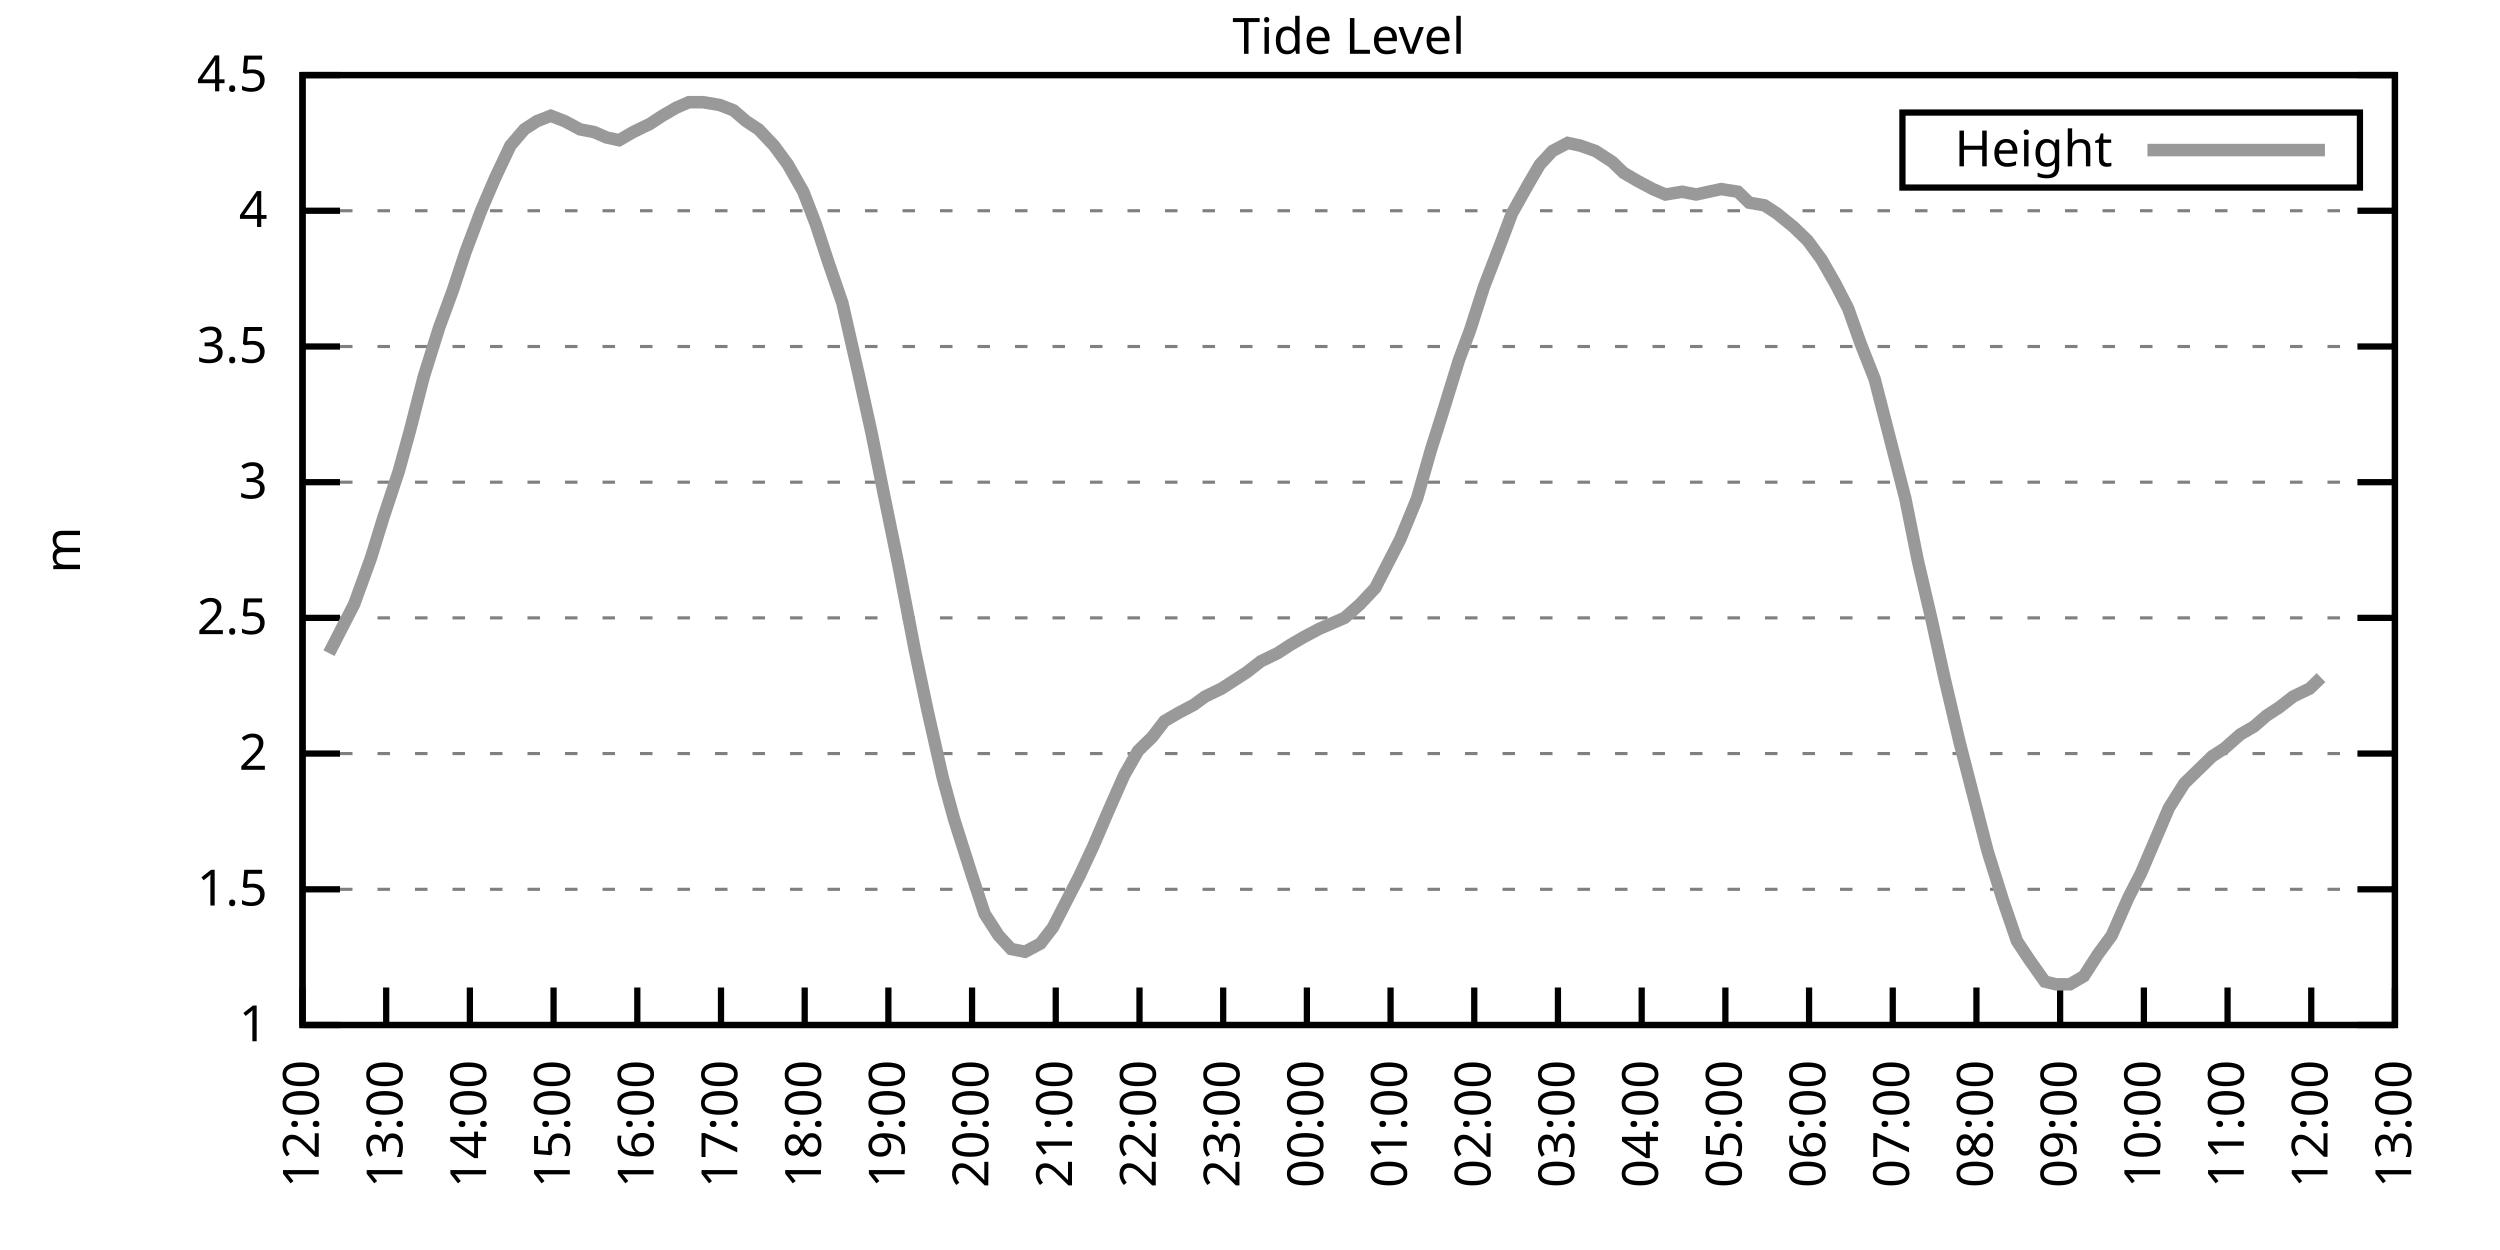
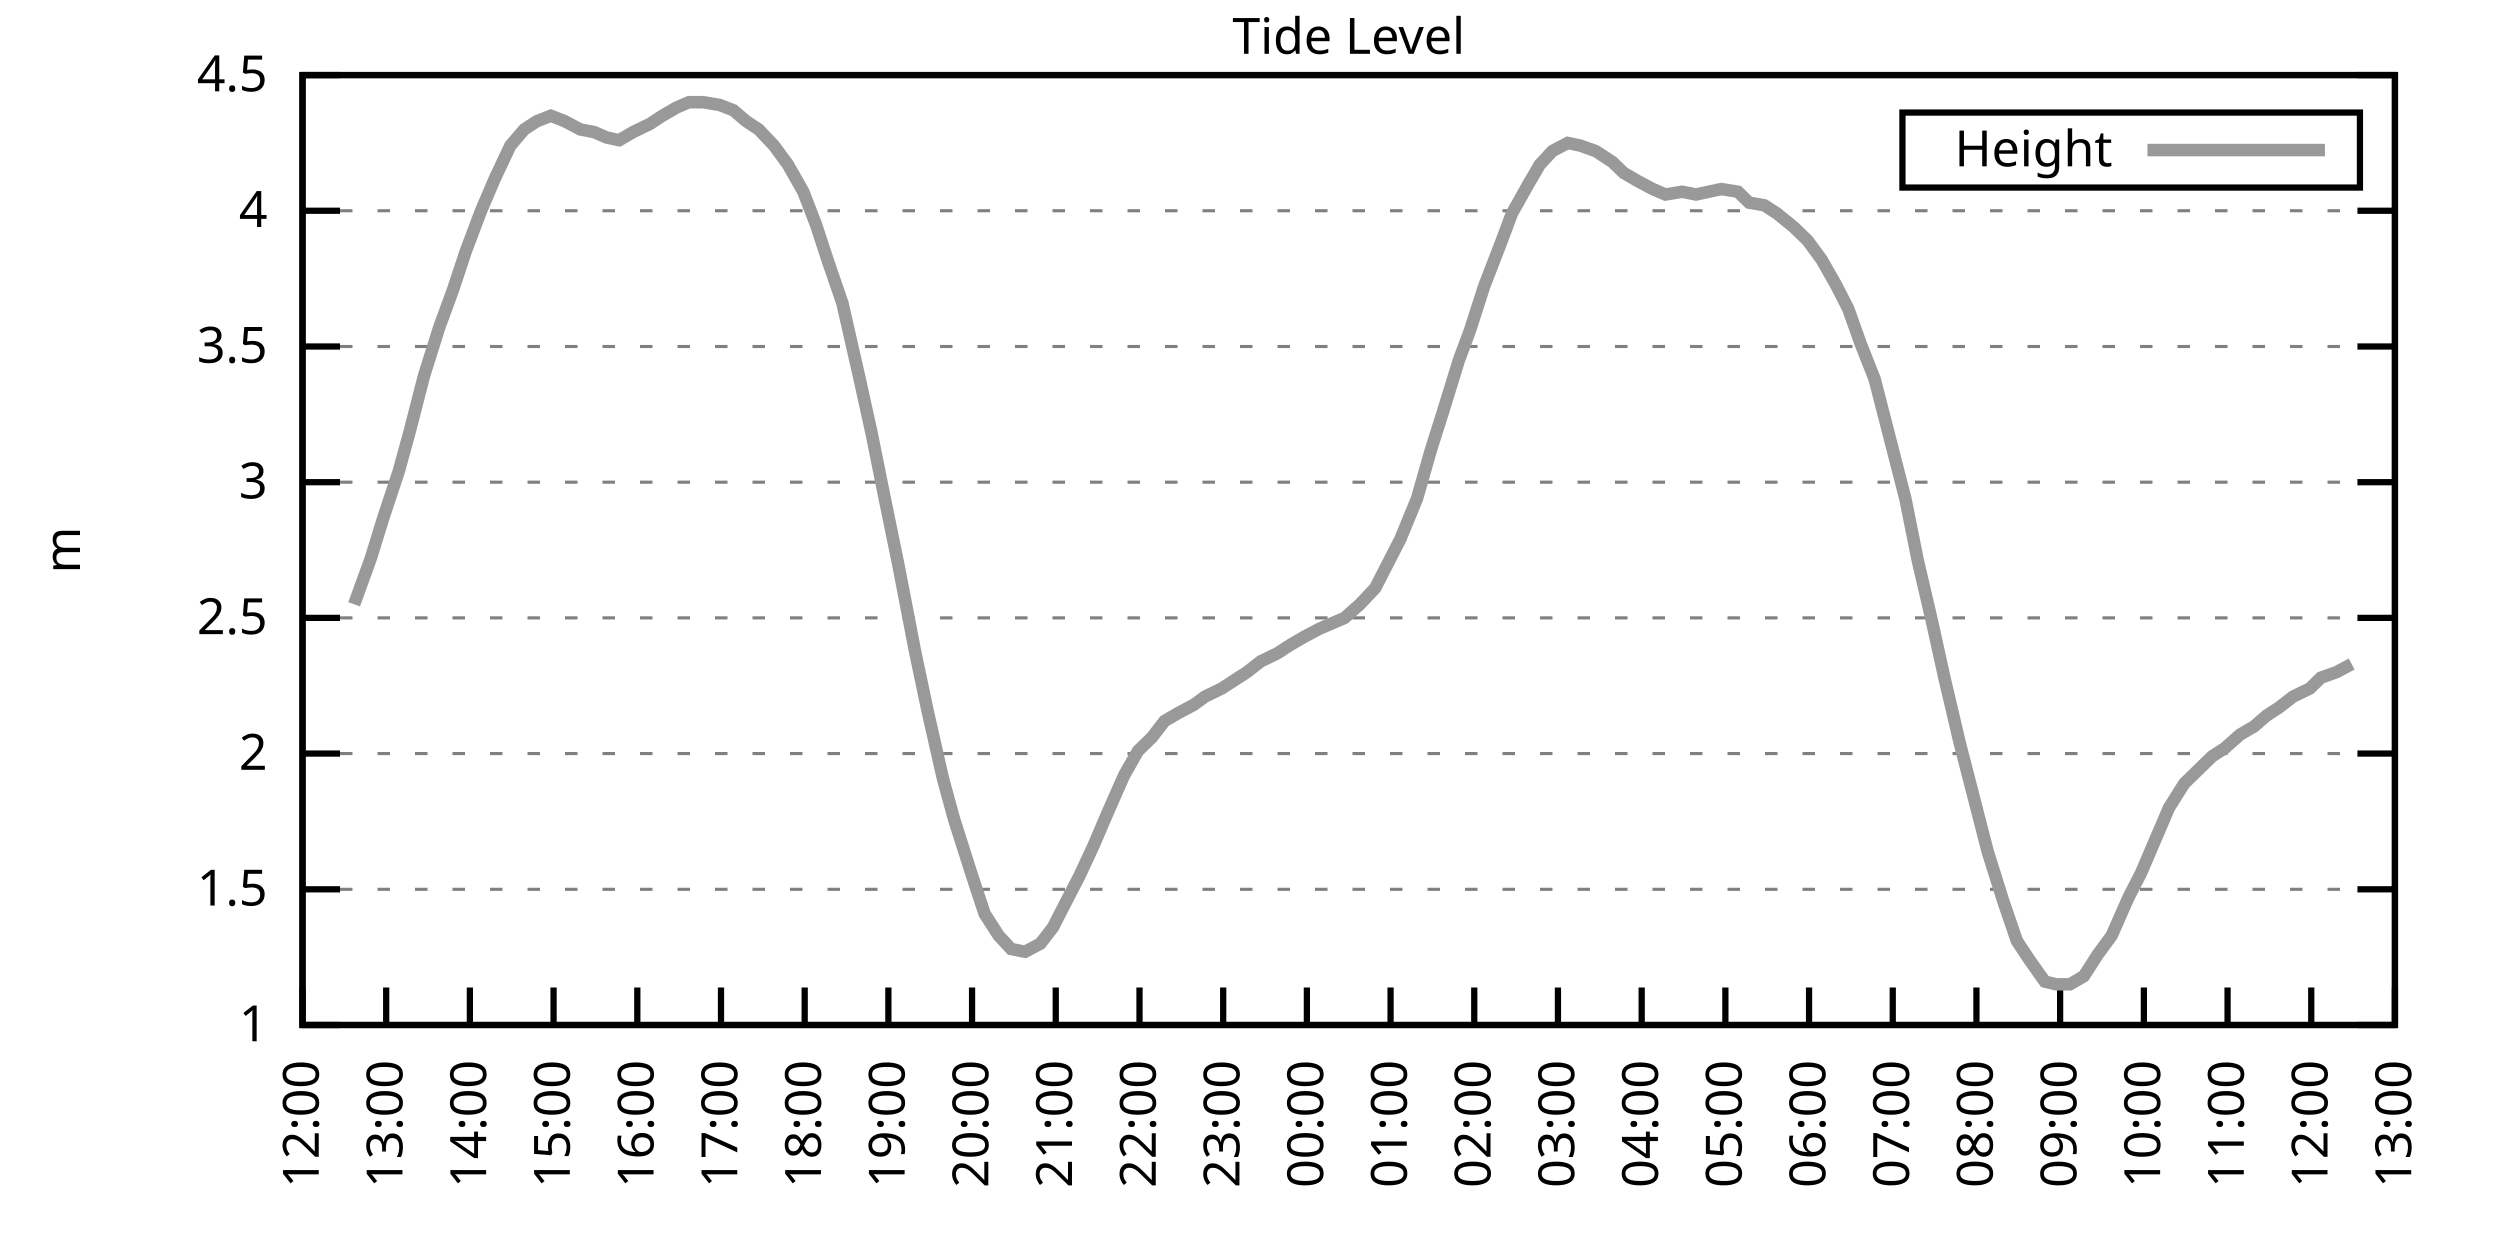
<svg xmlns="http://www.w3.org/2000/svg" xmlns:xlink="http://www.w3.org/1999/xlink" width="400" height="200" viewBox="0 0 400 200">
  <g id="gnuplot_canvas">
    <rect x="0" y="0" width="400" height="200" fill="none" />
    <defs>
      <circle id="gpDot" r="0.5" stroke-width="0.5" stroke="currentColor" />
      <path id="gpPt0" stroke-width="0.333" stroke="currentColor" d="M-1,0 h2 M0,-1 v2" />
      <path id="gpPt1" stroke-width="0.333" stroke="currentColor" d="M-1,-1 L1,1 M1,-1 L-1,1" />
      <path id="gpPt2" stroke-width="0.333" stroke="currentColor" d="M-1,0 L1,0 M0,-1 L0,1 M-1,-1 L1,1 M-1,1 L1,-1" />
      <rect id="gpPt3" stroke-width="0.333" stroke="currentColor" x="-1" y="-1" width="2" height="2" />
      <rect id="gpPt4" stroke-width="0.333" stroke="currentColor" fill="currentColor" x="-1" y="-1" width="2" height="2" />
      <circle id="gpPt5" stroke-width="0.333" stroke="currentColor" cx="0" cy="0" r="1" />
      <use xlink:href="#gpPt5" id="gpPt6" fill="currentColor" stroke="none" />
      <path id="gpPt7" stroke-width="0.333" stroke="currentColor" d="M0,-1.33 L-1.33,0.67 L1.33,0.67 z" />
      <use xlink:href="#gpPt7" id="gpPt8" fill="currentColor" stroke="none" />
      <use xlink:href="#gpPt7" id="gpPt9" stroke="currentColor" transform="rotate(180)" />
      <use xlink:href="#gpPt9" id="gpPt10" fill="currentColor" stroke="none" />
      <use xlink:href="#gpPt3" id="gpPt11" stroke="currentColor" transform="rotate(45)" />
      <use xlink:href="#gpPt11" id="gpPt12" fill="currentColor" stroke="none" />
      <path id="gpPt13" stroke-width="0.333" stroke="currentColor" d="M0,1.330 L1.265,0.411 L0.782,-1.067 L-0.782,-1.076 L-1.265,0.411 z" />
      <use xlink:href="#gpPt13" id="gpPt14" fill="currentColor" stroke="none" />
      <filter id="textbox" filterUnits="objectBoundingBox" x="0" y="0" height="1" width="1">
        <feFlood flood-color="white" flood-opacity="1" result="bgnd" />
        <feComposite in="SourceGraphic" in2="bgnd" operator="atop" />
      </filter>
      <filter id="greybox" filterUnits="objectBoundingBox" x="0" y="0" height="1" width="1">
        <feFlood flood-color="lightgrey" flood-opacity="1" result="grey" />
        <feComposite in="SourceGraphic" in2="grey" operator="atop" />
      </filter>
    </defs>
    <g fill="none" color="white" stroke="currentColor" stroke-width="1.00" stroke-linecap="butt" stroke-linejoin="miter">
</g>
    <g fill="none" color="black" stroke="currentColor" stroke-width="1.00" stroke-linecap="butt" stroke-linejoin="miter">
      <g stroke="none" shape-rendering="crispEdges">
        <polygon fill="rgb(255, 255, 255)" points="48.40,164.00 383.18,164.00 383.18,12.02 48.40,12.02 " />
      </g>
    </g>
    <g fill="none" color="black" stroke="currentColor" stroke-width="1.00" stroke-linecap="butt" stroke-linejoin="miter">
</g>
    <g fill="none" color="black" stroke="black" stroke-width="0.50" stroke-linecap="butt" stroke-linejoin="miter">
</g>
    <g fill="none" color="gray" stroke="currentColor" stroke-width="0.50" stroke-linecap="butt" stroke-linejoin="miter">
      <path stroke="gray" stroke-dasharray="2,4" class="gridline" d="M48.40,164.00 L383.19,164.00  " />
    </g>
    <g fill="none" color="gray" stroke="gray" stroke-width="1.00" stroke-linecap="butt" stroke-linejoin="miter">
</g>
    <g fill="none" color="black" stroke="currentColor" stroke-width="1.00" stroke-linecap="butt" stroke-linejoin="miter">
      <path stroke="black" d="M48.40,164.00 L54.40,164.00 M383.19,164.00 L377.19,164.00  " />
      <g transform="translate(42.80,166.60)" stroke="none" fill="black" font-family="Sans" font-size="8.00" text-anchor="end">
        <text>
          <tspan font-family="Sans"> 1</tspan>
        </text>
      </g>
    </g>
    <g fill="none" color="black" stroke="currentColor" stroke-width="1.00" stroke-linecap="butt" stroke-linejoin="miter">
</g>
    <g fill="none" color="black" stroke="black" stroke-width="0.50" stroke-linecap="butt" stroke-linejoin="miter">
</g>
    <g fill="none" color="gray" stroke="currentColor" stroke-width="0.50" stroke-linecap="butt" stroke-linejoin="miter">
      <path stroke="gray" stroke-dasharray="2,4" class="gridline" d="M48.40,142.29 L383.19,142.29  " />
    </g>
    <g fill="none" color="gray" stroke="gray" stroke-width="1.00" stroke-linecap="butt" stroke-linejoin="miter">
</g>
    <g fill="none" color="black" stroke="currentColor" stroke-width="1.00" stroke-linecap="butt" stroke-linejoin="miter">
      <path stroke="black" d="M48.40,142.29 L54.40,142.29 M383.19,142.29 L377.19,142.29  " />
      <g transform="translate(42.80,144.89)" stroke="none" fill="black" font-family="Sans" font-size="8.00" text-anchor="end">
        <text>
          <tspan font-family="Sans"> 1.5</tspan>
        </text>
      </g>
    </g>
    <g fill="none" color="black" stroke="currentColor" stroke-width="1.00" stroke-linecap="butt" stroke-linejoin="miter">
</g>
    <g fill="none" color="black" stroke="black" stroke-width="0.50" stroke-linecap="butt" stroke-linejoin="miter">
</g>
    <g fill="none" color="gray" stroke="currentColor" stroke-width="0.50" stroke-linecap="butt" stroke-linejoin="miter">
      <path stroke="gray" stroke-dasharray="2,4" class="gridline" d="M48.40,120.57 L383.19,120.57  " />
    </g>
    <g fill="none" color="gray" stroke="gray" stroke-width="1.00" stroke-linecap="butt" stroke-linejoin="miter">
</g>
    <g fill="none" color="black" stroke="currentColor" stroke-width="1.00" stroke-linecap="butt" stroke-linejoin="miter">
      <path stroke="black" d="M48.40,120.57 L54.40,120.57 M383.19,120.57 L377.19,120.57  " />
      <g transform="translate(42.80,123.17)" stroke="none" fill="black" font-family="Sans" font-size="8.00" text-anchor="end">
        <text>
          <tspan font-family="Sans"> 2</tspan>
        </text>
      </g>
    </g>
    <g fill="none" color="black" stroke="currentColor" stroke-width="1.00" stroke-linecap="butt" stroke-linejoin="miter">
</g>
    <g fill="none" color="black" stroke="black" stroke-width="0.50" stroke-linecap="butt" stroke-linejoin="miter">
</g>
    <g fill="none" color="gray" stroke="currentColor" stroke-width="0.50" stroke-linecap="butt" stroke-linejoin="miter">
      <path stroke="gray" stroke-dasharray="2,4" class="gridline" d="M48.40,98.86 L383.19,98.86  " />
    </g>
    <g fill="none" color="gray" stroke="gray" stroke-width="1.00" stroke-linecap="butt" stroke-linejoin="miter">
</g>
    <g fill="none" color="black" stroke="currentColor" stroke-width="1.00" stroke-linecap="butt" stroke-linejoin="miter">
      <path stroke="black" d="M48.40,98.86 L54.40,98.86 M383.19,98.86 L377.19,98.86  " />
      <g transform="translate(42.80,101.46)" stroke="none" fill="black" font-family="Sans" font-size="8.00" text-anchor="end">
        <text>
          <tspan font-family="Sans"> 2.5</tspan>
        </text>
      </g>
    </g>
    <g fill="none" color="black" stroke="currentColor" stroke-width="1.00" stroke-linecap="butt" stroke-linejoin="miter">
</g>
    <g fill="none" color="black" stroke="black" stroke-width="0.50" stroke-linecap="butt" stroke-linejoin="miter">
</g>
    <g fill="none" color="gray" stroke="currentColor" stroke-width="0.50" stroke-linecap="butt" stroke-linejoin="miter">
      <path stroke="gray" stroke-dasharray="2,4" class="gridline" d="M48.40,77.15 L383.19,77.15  " />
    </g>
    <g fill="none" color="gray" stroke="gray" stroke-width="1.00" stroke-linecap="butt" stroke-linejoin="miter">
</g>
    <g fill="none" color="black" stroke="currentColor" stroke-width="1.00" stroke-linecap="butt" stroke-linejoin="miter">
      <path stroke="black" d="M48.40,77.15 L54.40,77.15 M383.19,77.15 L377.19,77.15  " />
      <g transform="translate(42.80,79.75)" stroke="none" fill="black" font-family="Sans" font-size="8.00" text-anchor="end">
        <text>
          <tspan font-family="Sans"> 3</tspan>
        </text>
      </g>
    </g>
    <g fill="none" color="black" stroke="currentColor" stroke-width="1.00" stroke-linecap="butt" stroke-linejoin="miter">
</g>
    <g fill="none" color="black" stroke="black" stroke-width="0.50" stroke-linecap="butt" stroke-linejoin="miter">
</g>
    <g fill="none" color="gray" stroke="currentColor" stroke-width="0.50" stroke-linecap="butt" stroke-linejoin="miter">
      <path stroke="gray" stroke-dasharray="2,4" class="gridline" d="M48.40,55.44 L383.19,55.44  " />
    </g>
    <g fill="none" color="gray" stroke="gray" stroke-width="1.00" stroke-linecap="butt" stroke-linejoin="miter">
</g>
    <g fill="none" color="black" stroke="currentColor" stroke-width="1.00" stroke-linecap="butt" stroke-linejoin="miter">
      <path stroke="black" d="M48.40,55.44 L54.40,55.44 M383.19,55.44 L377.19,55.44  " />
      <g transform="translate(42.80,58.04)" stroke="none" fill="black" font-family="Sans" font-size="8.00" text-anchor="end">
        <text>
          <tspan font-family="Sans"> 3.5</tspan>
        </text>
      </g>
    </g>
    <g fill="none" color="black" stroke="currentColor" stroke-width="1.00" stroke-linecap="butt" stroke-linejoin="miter">
</g>
    <g fill="none" color="black" stroke="black" stroke-width="0.50" stroke-linecap="butt" stroke-linejoin="miter">
</g>
    <g fill="none" color="gray" stroke="currentColor" stroke-width="0.50" stroke-linecap="butt" stroke-linejoin="miter">
      <path stroke="gray" stroke-dasharray="2,4" class="gridline" d="M48.40,33.72 L383.19,33.72  " />
    </g>
    <g fill="none" color="gray" stroke="gray" stroke-width="1.00" stroke-linecap="butt" stroke-linejoin="miter">
</g>
    <g fill="none" color="black" stroke="currentColor" stroke-width="1.00" stroke-linecap="butt" stroke-linejoin="miter">
      <path stroke="black" d="M48.40,33.72 L54.40,33.72 M383.19,33.72 L377.19,33.72  " />
      <g transform="translate(42.80,36.32)" stroke="none" fill="black" font-family="Sans" font-size="8.00" text-anchor="end">
        <text>
          <tspan font-family="Sans"> 4</tspan>
        </text>
      </g>
    </g>
    <g fill="none" color="black" stroke="currentColor" stroke-width="1.00" stroke-linecap="butt" stroke-linejoin="miter">
</g>
    <g fill="none" color="black" stroke="black" stroke-width="0.50" stroke-linecap="butt" stroke-linejoin="miter">
</g>
    <g fill="none" color="gray" stroke="currentColor" stroke-width="0.50" stroke-linecap="butt" stroke-linejoin="miter">
      <path stroke="gray" stroke-dasharray="2,4" class="gridline" d="M48.40,12.01 L383.19,12.01  " />
    </g>
    <g fill="none" color="gray" stroke="gray" stroke-width="1.00" stroke-linecap="butt" stroke-linejoin="miter">
</g>
    <g fill="none" color="black" stroke="currentColor" stroke-width="1.00" stroke-linecap="butt" stroke-linejoin="miter">
      <path stroke="black" d="M48.40,12.01 L54.40,12.01 M383.19,12.01 L377.19,12.01  " />
      <g transform="translate(42.80,14.61)" stroke="none" fill="black" font-family="Sans" font-size="8.00" text-anchor="end">
        <text>
          <tspan font-family="Sans"> 4.5</tspan>
        </text>
      </g>
    </g>
    <g fill="none" color="black" stroke="currentColor" stroke-width="1.00" stroke-linecap="butt" stroke-linejoin="miter">
      <path stroke="black" d="M48.40,164.00 L48.40,158.00  " />
      <g transform="translate(51.00,169.60) rotate(270.00)" stroke="none" fill="black" font-family="Sans" font-size="8.00" text-anchor="end">
        <text>
          <tspan font-family="Sans">12:00</tspan>
        </text>
      </g>
    </g>
    <g fill="none" color="black" stroke="currentColor" stroke-width="1.00" stroke-linecap="butt" stroke-linejoin="miter">
      <path stroke="black" d="M61.79,164.00 L61.79,158.00  " />
      <g transform="translate(64.39,169.60) rotate(270.00)" stroke="none" fill="black" font-family="Sans" font-size="8.00" text-anchor="end">
        <text>
          <tspan font-family="Sans">13:00</tspan>
        </text>
      </g>
    </g>
    <g fill="none" color="black" stroke="currentColor" stroke-width="1.00" stroke-linecap="butt" stroke-linejoin="miter">
      <path stroke="black" d="M75.18,164.00 L75.18,158.00  " />
      <g transform="translate(77.78,169.60) rotate(270.00)" stroke="none" fill="black" font-family="Sans" font-size="8.00" text-anchor="end">
        <text>
          <tspan font-family="Sans">14:00</tspan>
        </text>
      </g>
    </g>
    <g fill="none" color="black" stroke="currentColor" stroke-width="1.00" stroke-linecap="butt" stroke-linejoin="miter">
      <path stroke="black" d="M88.57,164.00 L88.57,158.00  " />
      <g transform="translate(91.17,169.60) rotate(270.00)" stroke="none" fill="black" font-family="Sans" font-size="8.00" text-anchor="end">
        <text>
          <tspan font-family="Sans">15:00</tspan>
        </text>
      </g>
    </g>
    <g fill="none" color="black" stroke="currentColor" stroke-width="1.00" stroke-linecap="butt" stroke-linejoin="miter">
      <path stroke="black" d="M101.97,164.00 L101.97,158.00  " />
      <g transform="translate(104.57,169.60) rotate(270.00)" stroke="none" fill="black" font-family="Sans" font-size="8.00" text-anchor="end">
        <text>
          <tspan font-family="Sans">16:00</tspan>
        </text>
      </g>
    </g>
    <g fill="none" color="black" stroke="currentColor" stroke-width="1.00" stroke-linecap="butt" stroke-linejoin="miter">
      <path stroke="black" d="M115.36,164.00 L115.36,158.00  " />
      <g transform="translate(117.96,169.60) rotate(270.00)" stroke="none" fill="black" font-family="Sans" font-size="8.00" text-anchor="end">
        <text>
          <tspan font-family="Sans">17:00</tspan>
        </text>
      </g>
    </g>
    <g fill="none" color="black" stroke="currentColor" stroke-width="1.00" stroke-linecap="butt" stroke-linejoin="miter">
      <path stroke="black" d="M128.75,164.00 L128.75,158.00  " />
      <g transform="translate(131.35,169.60) rotate(270.00)" stroke="none" fill="black" font-family="Sans" font-size="8.00" text-anchor="end">
        <text>
          <tspan font-family="Sans">18:00</tspan>
        </text>
      </g>
    </g>
    <g fill="none" color="black" stroke="currentColor" stroke-width="1.00" stroke-linecap="butt" stroke-linejoin="miter">
      <path stroke="black" d="M142.14,164.00 L142.14,158.00  " />
      <g transform="translate(144.74,169.60) rotate(270.00)" stroke="none" fill="black" font-family="Sans" font-size="8.00" text-anchor="end">
        <text>
          <tspan font-family="Sans">19:00</tspan>
        </text>
      </g>
    </g>
    <g fill="none" color="black" stroke="currentColor" stroke-width="1.00" stroke-linecap="butt" stroke-linejoin="miter">
      <path stroke="black" d="M155.53,164.00 L155.53,158.00  " />
      <g transform="translate(158.13,169.60) rotate(270.00)" stroke="none" fill="black" font-family="Sans" font-size="8.00" text-anchor="end">
        <text>
          <tspan font-family="Sans">20:00</tspan>
        </text>
      </g>
    </g>
    <g fill="none" color="black" stroke="currentColor" stroke-width="1.00" stroke-linecap="butt" stroke-linejoin="miter">
      <path stroke="black" d="M168.92,164.00 L168.92,158.00  " />
      <g transform="translate(171.52,169.60) rotate(270.00)" stroke="none" fill="black" font-family="Sans" font-size="8.00" text-anchor="end">
        <text>
          <tspan font-family="Sans">21:00</tspan>
        </text>
      </g>
    </g>
    <g fill="none" color="black" stroke="currentColor" stroke-width="1.00" stroke-linecap="butt" stroke-linejoin="miter">
      <path stroke="black" d="M182.32,164.00 L182.32,158.00  " />
      <g transform="translate(184.92,169.60) rotate(270.00)" stroke="none" fill="black" font-family="Sans" font-size="8.00" text-anchor="end">
        <text>
          <tspan font-family="Sans">22:00</tspan>
        </text>
      </g>
    </g>
    <g fill="none" color="black" stroke="currentColor" stroke-width="1.00" stroke-linecap="butt" stroke-linejoin="miter">
      <path stroke="black" d="M195.71,164.00 L195.71,158.00  " />
      <g transform="translate(198.31,169.60) rotate(270.00)" stroke="none" fill="black" font-family="Sans" font-size="8.00" text-anchor="end">
        <text>
          <tspan font-family="Sans">23:00</tspan>
        </text>
      </g>
    </g>
    <g fill="none" color="black" stroke="currentColor" stroke-width="1.00" stroke-linecap="butt" stroke-linejoin="miter">
      <path stroke="black" d="M209.10,164.00 L209.10,158.00  " />
      <g transform="translate(211.70,169.60) rotate(270.00)" stroke="none" fill="black" font-family="Sans" font-size="8.00" text-anchor="end">
        <text>
          <tspan font-family="Sans">00:00</tspan>
        </text>
      </g>
    </g>
    <g fill="none" color="black" stroke="currentColor" stroke-width="1.00" stroke-linecap="butt" stroke-linejoin="miter">
      <path stroke="black" d="M222.49,164.00 L222.49,158.00  " />
      <g transform="translate(225.09,169.60) rotate(270.00)" stroke="none" fill="black" font-family="Sans" font-size="8.00" text-anchor="end">
        <text>
          <tspan font-family="Sans">01:00</tspan>
        </text>
      </g>
    </g>
    <g fill="none" color="black" stroke="currentColor" stroke-width="1.00" stroke-linecap="butt" stroke-linejoin="miter">
      <path stroke="black" d="M235.88,164.00 L235.88,158.00  " />
      <g transform="translate(238.48,169.60) rotate(270.00)" stroke="none" fill="black" font-family="Sans" font-size="8.00" text-anchor="end">
        <text>
          <tspan font-family="Sans">02:00</tspan>
        </text>
      </g>
    </g>
    <g fill="none" color="black" stroke="currentColor" stroke-width="1.00" stroke-linecap="butt" stroke-linejoin="miter">
      <path stroke="black" d="M249.27,164.00 L249.27,158.00  " />
      <g transform="translate(251.87,169.60) rotate(270.00)" stroke="none" fill="black" font-family="Sans" font-size="8.00" text-anchor="end">
        <text>
          <tspan font-family="Sans">03:00</tspan>
        </text>
      </g>
    </g>
    <g fill="none" color="black" stroke="currentColor" stroke-width="1.00" stroke-linecap="butt" stroke-linejoin="miter">
      <path stroke="black" d="M262.67,164.00 L262.67,158.00  " />
      <g transform="translate(265.27,169.60) rotate(270.00)" stroke="none" fill="black" font-family="Sans" font-size="8.00" text-anchor="end">
        <text>
          <tspan font-family="Sans">04:00</tspan>
        </text>
      </g>
    </g>
    <g fill="none" color="black" stroke="currentColor" stroke-width="1.00" stroke-linecap="butt" stroke-linejoin="miter">
      <path stroke="black" d="M276.06,164.00 L276.06,158.00  " />
      <g transform="translate(278.66,169.60) rotate(270.00)" stroke="none" fill="black" font-family="Sans" font-size="8.00" text-anchor="end">
        <text>
          <tspan font-family="Sans">05:00</tspan>
        </text>
      </g>
    </g>
    <g fill="none" color="black" stroke="currentColor" stroke-width="1.00" stroke-linecap="butt" stroke-linejoin="miter">
      <path stroke="black" d="M289.45,164.00 L289.45,158.00  " />
      <g transform="translate(292.05,169.60) rotate(270.00)" stroke="none" fill="black" font-family="Sans" font-size="8.00" text-anchor="end">
        <text>
          <tspan font-family="Sans">06:00</tspan>
        </text>
      </g>
    </g>
    <g fill="none" color="black" stroke="currentColor" stroke-width="1.00" stroke-linecap="butt" stroke-linejoin="miter">
      <path stroke="black" d="M302.84,164.00 L302.84,158.00  " />
      <g transform="translate(305.44,169.60) rotate(270.00)" stroke="none" fill="black" font-family="Sans" font-size="8.00" text-anchor="end">
        <text>
          <tspan font-family="Sans">07:00</tspan>
        </text>
      </g>
    </g>
    <g fill="none" color="black" stroke="currentColor" stroke-width="1.00" stroke-linecap="butt" stroke-linejoin="miter">
      <path stroke="black" d="M316.23,164.00 L316.23,158.00  " />
      <g transform="translate(318.83,169.60) rotate(270.00)" stroke="none" fill="black" font-family="Sans" font-size="8.00" text-anchor="end">
        <text>
          <tspan font-family="Sans">08:00</tspan>
        </text>
      </g>
    </g>
    <g fill="none" color="black" stroke="currentColor" stroke-width="1.00" stroke-linecap="butt" stroke-linejoin="miter">
      <path stroke="black" d="M329.62,164.00 L329.62,158.00  " />
      <g transform="translate(332.22,169.60) rotate(270.00)" stroke="none" fill="black" font-family="Sans" font-size="8.00" text-anchor="end">
        <text>
          <tspan font-family="Sans">09:00</tspan>
        </text>
      </g>
    </g>
    <g fill="none" color="black" stroke="currentColor" stroke-width="1.00" stroke-linecap="butt" stroke-linejoin="miter">
      <path stroke="black" d="M343.02,164.00 L343.02,158.00  " />
      <g transform="translate(345.62,169.60) rotate(270.00)" stroke="none" fill="black" font-family="Sans" font-size="8.00" text-anchor="end">
        <text>
          <tspan font-family="Sans">10:00</tspan>
        </text>
      </g>
    </g>
    <g fill="none" color="black" stroke="currentColor" stroke-width="1.00" stroke-linecap="butt" stroke-linejoin="miter">
      <path stroke="black" d="M356.41,164.00 L356.41,158.00  " />
      <g transform="translate(359.01,169.60) rotate(270.00)" stroke="none" fill="black" font-family="Sans" font-size="8.00" text-anchor="end">
        <text>
          <tspan font-family="Sans">11:00</tspan>
        </text>
      </g>
    </g>
    <g fill="none" color="black" stroke="currentColor" stroke-width="1.00" stroke-linecap="butt" stroke-linejoin="miter">
      <path stroke="black" d="M369.80,164.00 L369.80,158.00  " />
      <g transform="translate(372.40,169.60) rotate(270.00)" stroke="none" fill="black" font-family="Sans" font-size="8.00" text-anchor="end">
        <text>
          <tspan font-family="Sans">12:00</tspan>
        </text>
      </g>
    </g>
    <g fill="none" color="black" stroke="currentColor" stroke-width="1.00" stroke-linecap="butt" stroke-linejoin="miter">
      <path stroke="black" d="M383.19,164.00 L383.19,158.00  " />
      <g transform="translate(385.79,169.60) rotate(270.00)" stroke="none" fill="black" font-family="Sans" font-size="8.00" text-anchor="end">
        <text>
          <tspan font-family="Sans">13:00</tspan>
        </text>
      </g>
    </g>
    <g fill="none" color="black" stroke="currentColor" stroke-width="1.00" stroke-linecap="butt" stroke-linejoin="miter">
</g>
    <g fill="none" color="black" stroke="currentColor" stroke-width="1.00" stroke-linecap="butt" stroke-linejoin="miter">
      <path stroke="black" d="M48.40,12.01 L48.40,164.00 L383.19,164.00 L383.19,12.01 L48.40,12.01 Z  " />
    </g>
    <g fill="none" color="black" stroke="currentColor" stroke-width="1.00" stroke-linecap="butt" stroke-linejoin="miter">
</g>
    <g fill="none" color="black" stroke="currentColor" stroke-width="1.00" stroke-linecap="butt" stroke-linejoin="miter">
      <path stroke="black" d="M304.39,30.01 L304.39,18.01 L377.59,18.01 L377.59,30.01 L304.39,30.01 Z  " />
    </g>
    <g id="Tide_level_plot_1">
      <g fill="none" color="white" stroke="black" stroke-width="2.00" stroke-linecap="butt" stroke-linejoin="miter">
</g>
      <g fill="none" color="black" stroke="currentColor" stroke-width="2.00" stroke-linecap="butt" stroke-linejoin="miter">
        <g transform="translate(337.99,26.61)" stroke="none" fill="black" font-family="Sans" font-size="8.00" text-anchor="end">
          <text>
            <tspan font-family="Sans">Height</tspan>
          </text>
        </g>
      </g>
      <g fill="none" color="black" stroke="currentColor" stroke-width="2.00" stroke-linecap="butt" stroke-linejoin="miter">
-         <path stroke="rgb(153, 153, 153)" d="M343.59,24.01 L371.99,24.01 M52.64,104.51 L54.65,100.60 L56.66,96.69 L59.34,89.31 L61.35,82.79 L63.80,75.41   L65.59,68.90 L67.82,60.21 L70.27,52.40 L72.50,46.32 L74.51,40.24 L76.97,33.72 L79.20,28.51 L81.66,23.30   L83.89,20.70 L85.90,19.39 L88.13,18.52 L90.36,19.39 L92.82,20.70 L95.05,21.13 L97.06,22.00 L99.06,22.43   L101.30,21.13 L103.98,19.83 L105.98,18.52 L108.22,17.22 L110.22,16.35 L112.46,16.35 L115.13,16.79 L117.37,17.66   L119.38,19.39 L121.38,20.70 L123.84,23.30 L126.07,26.34 L128.53,30.68 L130.54,35.89 L132.54,41.97 L134.78,48.49   L137.45,60.21 L139.46,69.33 L141.47,79.32 L143.70,90.18 L146.38,104.07 L148.39,113.63 L150.85,124.48 L152.63,131.00   L155.53,140.12 L157.54,146.20 L159.77,149.67 L161.78,151.84 L164.01,152.28 L166.47,150.97 L168.48,148.37 L170.93,143.59   L172.72,140.12 L174.95,135.34 L177.18,130.13 L179.86,124.05 L182.09,120.14 L184.32,117.97 L186.33,115.36 L188.57,114.06   L191.02,112.76 L192.81,111.45 L195.48,110.15 L197.49,108.85 L199.50,107.55 L201.73,105.81 L204.41,104.51 L206.42,103.20   L208.65,101.90 L211.11,100.60 L213.12,99.73 L215.13,98.86 L217.58,96.69 L220.04,94.08 L222.04,90.18 L224.05,86.27   L226.73,79.75 L228.96,71.94 L230.75,66.29 L233.43,57.61 L235.21,52.83 L237.44,45.88 L240.12,38.93 L241.91,34.16   L244.59,29.38 L246.37,26.34 L248.38,24.17 L250.84,22.87 L252.85,23.30 L255.30,24.17 L257.98,25.91 L259.76,27.64   L262.00,28.95 L264.45,30.25 L266.46,31.12 L269.14,30.68 L271.37,31.12 L273.38,30.68 L275.39,30.25 L278.07,30.68   L279.85,32.42 L282.31,32.85 L284.32,34.16 L286.99,36.33 L289.23,38.50 L291.46,41.54 L293.69,45.45 L295.70,49.36   L297.71,55.00 L299.94,60.65 L301.95,68.46 L304.85,79.75 L306.86,89.74 L309.09,99.30 L311.10,108.42 L313.55,118.84   L316.01,128.39 L318.02,136.21 L320.47,144.02 L322.70,150.54 L324.71,153.58 L327.17,157.05 L328.95,157.49 L331.19,157.49   L333.42,156.18 L335.65,152.71 L337.88,149.67 L340.56,143.59 L342.57,139.68 L344.80,134.47 L347.03,129.26 L349.49,125.35   L351.72,123.18 L353.95,121.01 L355.96,119.71 L358.42,117.53 L360.65,116.23 L362.66,114.49 L364.66,113.19 L366.90,111.45   L369.58,110.15 L371.36,108.42  " />
+         <path stroke="rgb(153, 153, 153)" d="M343.59,24.01 L371.99,24.01 M56.66,96.69 L59.34,89.31 L61.35,82.79 L63.80,75.41 L65.59,68.90 L67.82,60.21   L70.27,52.40 L72.50,46.32 L74.51,40.24 L76.97,33.72 L79.20,28.51 L81.66,23.30 L83.89,20.70 L85.90,19.39   L88.13,18.52 L90.36,19.39 L92.82,20.70 L95.05,21.13 L97.06,22.00 L99.06,22.43 L101.30,21.13 L103.98,19.83   L105.98,18.52 L108.22,17.22 L110.22,16.35 L112.46,16.35 L115.13,16.79 L117.37,17.66 L119.38,19.39 L121.38,20.70   L123.84,23.30 L126.07,26.34 L128.53,30.68 L130.54,35.89 L132.54,41.97 L134.78,48.49 L137.45,60.21 L139.46,69.33   L141.47,79.32 L143.70,90.18 L146.38,104.07 L148.39,113.63 L150.85,124.48 L152.63,131.00 L155.53,140.12 L157.54,146.20   L159.77,149.67 L161.78,151.84 L164.01,152.28 L166.47,150.97 L168.48,148.37 L170.93,143.59 L172.72,140.12 L174.95,135.34   L177.18,130.13 L179.86,124.05 L182.09,120.14 L184.32,117.97 L186.33,115.36 L188.57,114.06 L191.02,112.76 L192.81,111.45   L195.48,110.15 L197.49,108.85 L199.50,107.55 L201.73,105.81 L204.41,104.51 L206.42,103.20 L208.65,101.90 L211.11,100.60   L213.12,99.73 L215.13,98.86 L217.58,96.69 L220.04,94.08 L222.04,90.18 L224.05,86.27 L226.73,79.75 L228.96,71.94   L230.75,66.29 L233.43,57.61 L235.21,52.83 L237.44,45.88 L240.12,38.93 L241.91,34.16 L244.59,29.38 L246.37,26.34   L248.38,24.17 L250.84,22.87 L252.85,23.30 L255.30,24.17 L257.98,25.91 L259.76,27.64 L262.00,28.95 L264.45,30.25   L266.46,31.12 L269.14,30.68 L271.37,31.12 L273.38,30.68 L275.39,30.25 L278.07,30.68 L279.85,32.42 L282.31,32.85   L284.32,34.16 L286.99,36.33 L289.23,38.50 L291.46,41.54 L293.69,45.45 L295.70,49.36 L297.71,55.00 L299.94,60.65   L301.95,68.46 L304.85,79.75 L306.86,89.74 L309.09,99.30 L311.10,108.42 L313.55,118.84 L316.01,128.39 L318.02,136.21   L320.47,144.02 L322.70,150.54 L324.71,153.58 L327.17,157.05 L328.95,157.49 L331.19,157.49 L333.42,156.18 L335.65,152.71   L337.88,149.67 L340.56,143.59 L342.57,139.68 L344.80,134.47 L347.03,129.26 L349.49,125.35 L351.72,123.18 L353.95,121.01   L355.96,119.71 L358.42,117.53 L360.65,116.23 L362.66,114.49 L364.66,113.19 L366.90,111.45 L369.58,110.15 L371.36,108.42   L373.82,107.55 L376.27,106.24  " />
      </g>
    </g>
    <g fill="none" color="black" stroke="currentColor" stroke-width="2.00" stroke-linecap="butt" stroke-linejoin="miter">
</g>
    <g fill="none" color="black" stroke="black" stroke-width="1.00" stroke-linecap="butt" stroke-linejoin="miter">
</g>
    <g fill="none" color="black" stroke="currentColor" stroke-width="1.00" stroke-linecap="butt" stroke-linejoin="miter">
      <path stroke="black" d="M48.40,12.01 L48.40,164.00 L383.19,164.00 L383.19,12.01 L48.40,12.01 Z  " />
      <g transform="translate(12.80,88.01) rotate(270.00)" stroke="none" fill="black" font-family="Sans" font-size="8.00" text-anchor="middle">
        <text>
          <tspan font-family="Sans">m</tspan>
        </text>
      </g>
    </g>
    <g fill="none" color="black" stroke="currentColor" stroke-width="1.00" stroke-linecap="butt" stroke-linejoin="miter">
</g>
    <g fill="none" color="black" stroke="currentColor" stroke-width="1.00" stroke-linecap="butt" stroke-linejoin="miter">
      <g transform="translate(215.79,8.61)" stroke="none" fill="black" font-family="Sans" font-size="8.00" text-anchor="middle">
        <text>
          <tspan font-family="Sans">Tide Level</tspan>
        </text>
      </g>
    </g>
    <g fill="none" color="black" stroke="currentColor" stroke-width="1.00" stroke-linecap="butt" stroke-linejoin="miter">
</g>
  </g>
</svg>
